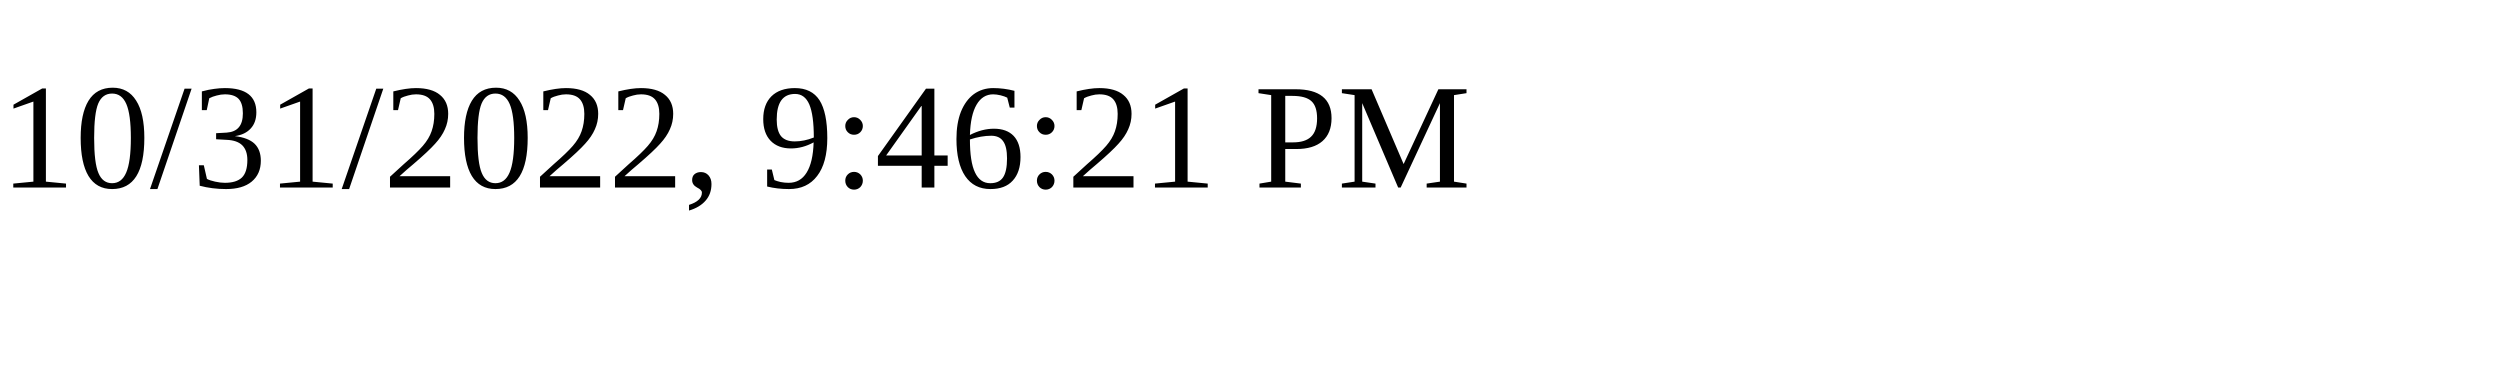
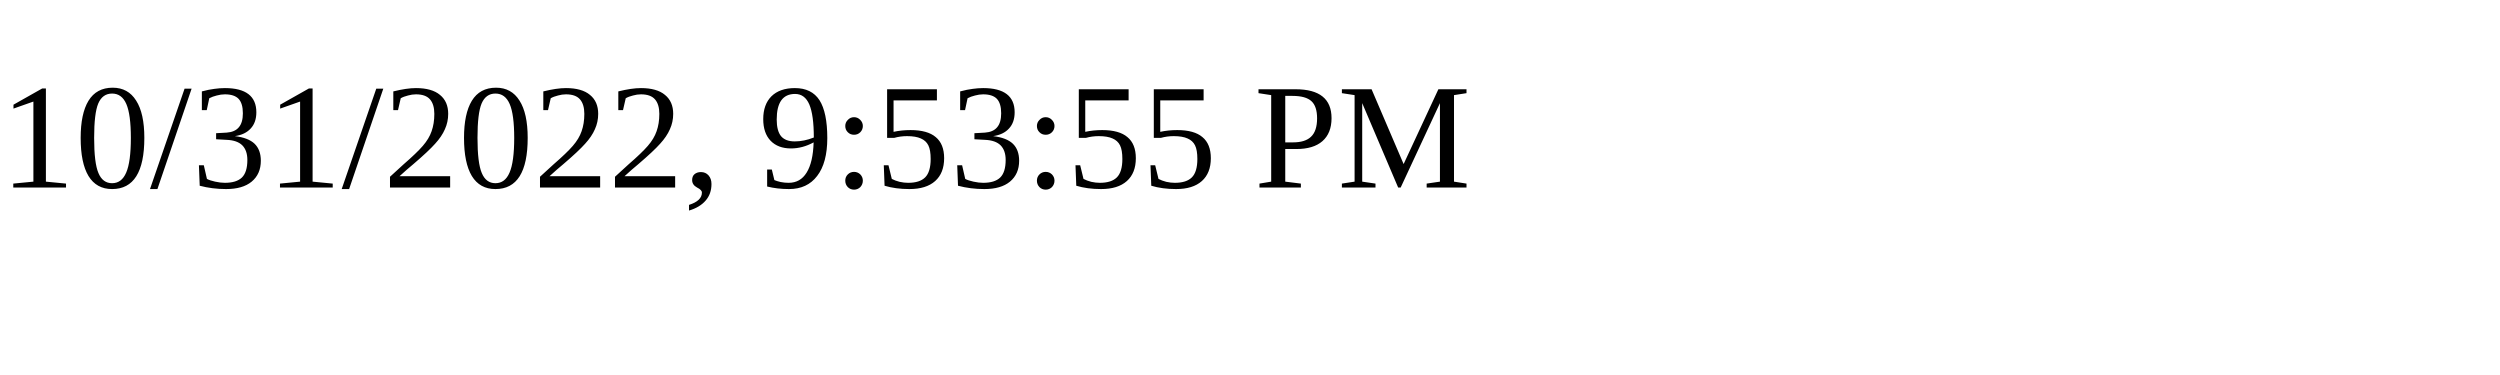
<svg xmlns="http://www.w3.org/2000/svg" height="30" width="200">
-   <text x="0" y="15">10/31/2022, 9:46:21 PM</text>
+   <text x="0" y="15">10/31/2022, 9:53:55 PM</text>
</svg>
